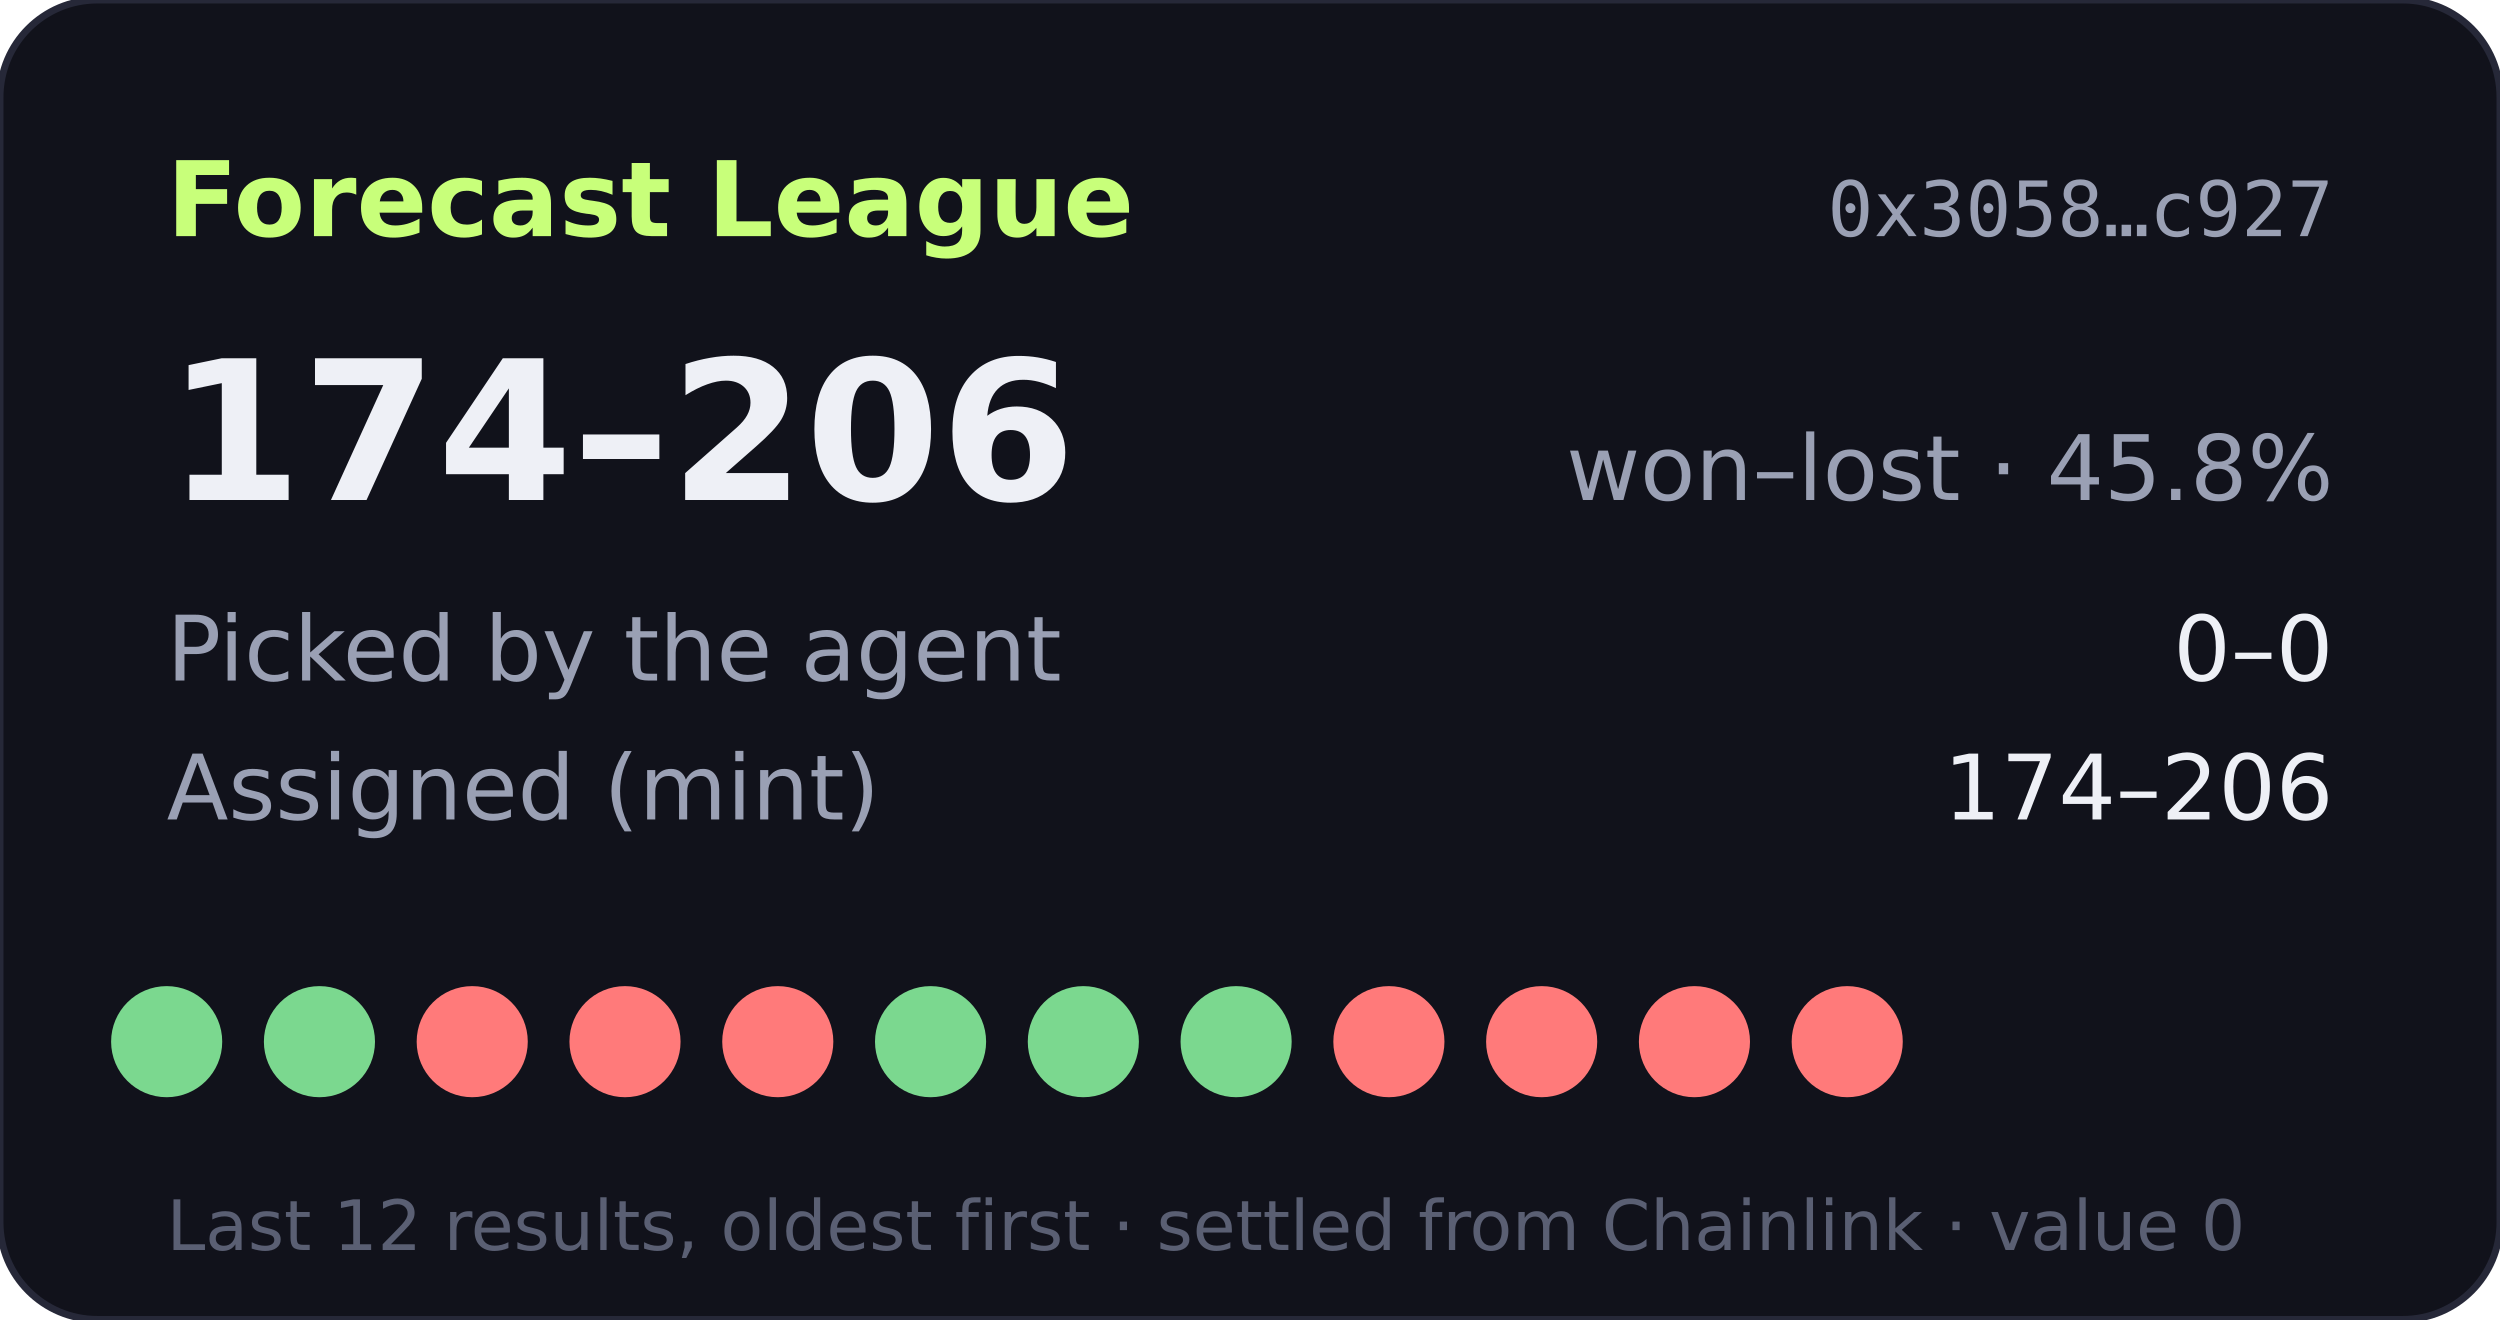
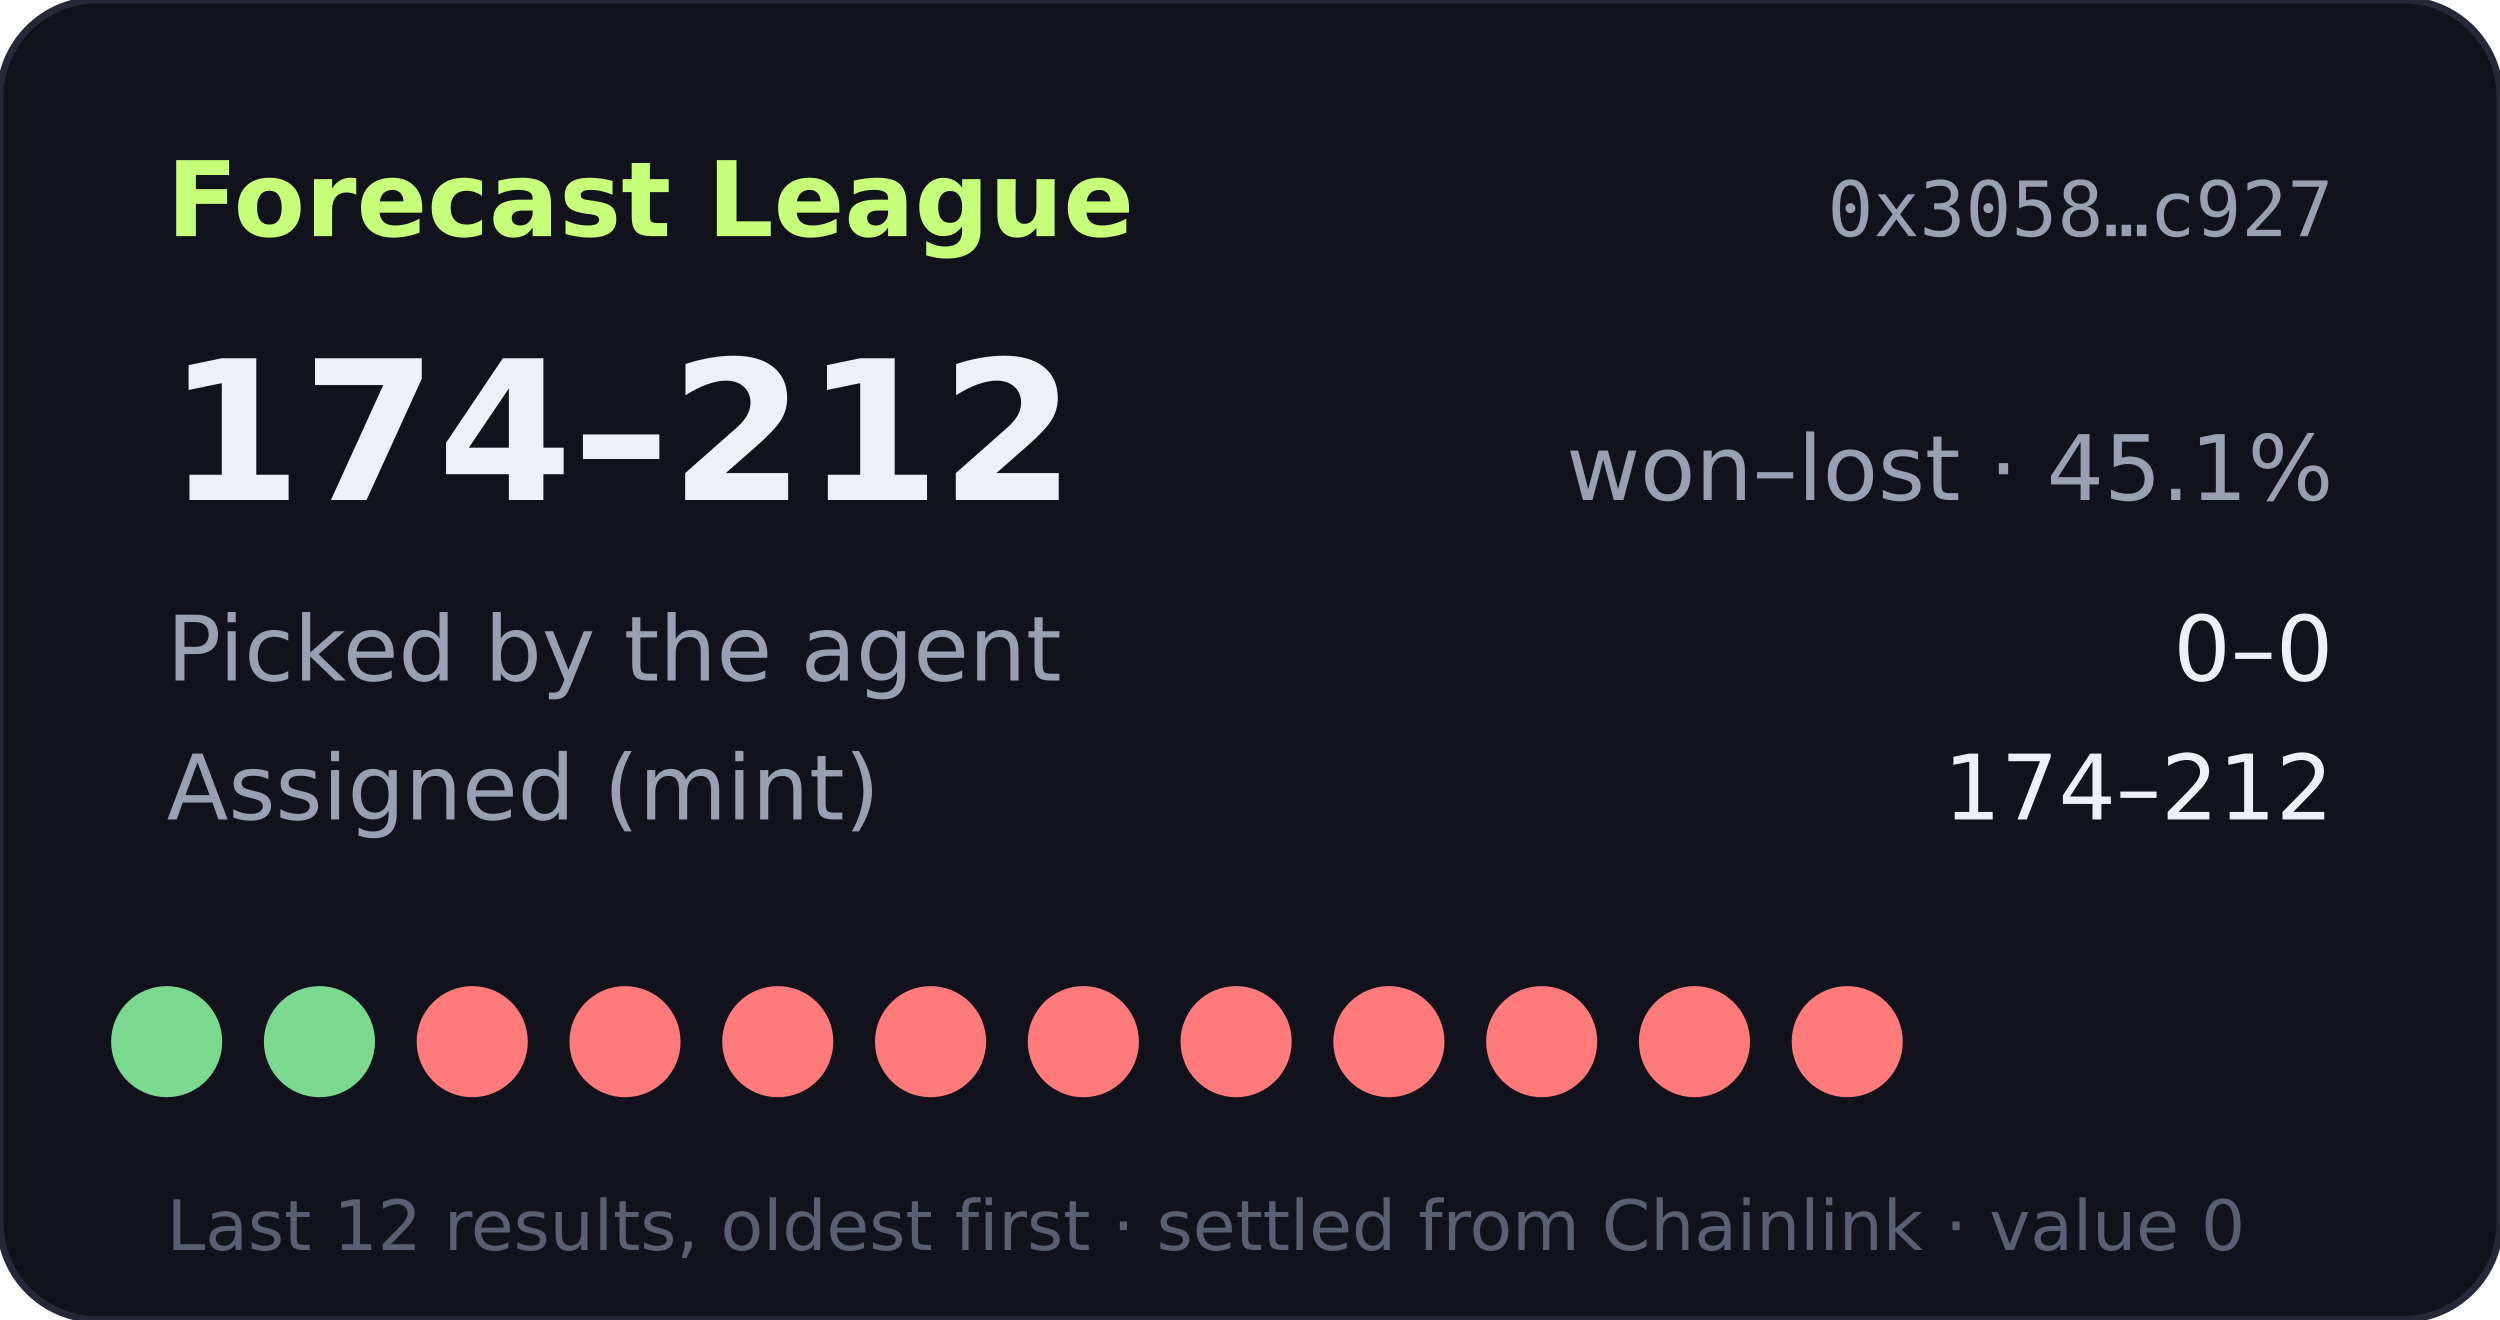
- <svg xmlns="http://www.w3.org/2000/svg" width="360" height="190" viewBox="0 0 360 190" role="img" aria-label="Forecast League record 174-206">
+ <svg xmlns="http://www.w3.org/2000/svg" width="360" height="190" viewBox="0 0 360 190" role="img" aria-label="Forecast League record 174-212">
  <rect width="360" height="190" rx="14" fill="#11121b" stroke="#262838" />
  <text x="24" y="34" fill="#c8ff7a" font-size="15" font-weight="700" font-family="Verdana,DejaVu Sans,sans-serif">Forecast League</text>
  <text x="336" y="34" fill="#9aa0b4" font-size="11" text-anchor="end" font-family="monospace">0x3058…c927</text>
  <g font-family="Verdana,DejaVu Sans,sans-serif">
-     <text x="24" y="72" fill="#eef0f6" font-size="28" font-weight="700">174–206</text>
-     <text x="336" y="72" fill="#9aa0b4" font-size="13" text-anchor="end">won–lost · 45.8%</text>
+     <text x="24" y="72" fill="#eef0f6" font-size="28" font-weight="700">174–212</text>
+     <text x="336" y="72" fill="#9aa0b4" font-size="13" text-anchor="end">won–lost · 45.1%</text>
    <text x="24" y="98" fill="#9aa0b4" font-size="13">Picked by the agent</text>
    <text x="336" y="98" fill="#eef0f6" font-size="13" text-anchor="end">0–0</text>
    <text x="24" y="118" fill="#9aa0b4" font-size="13">Assigned (mint)</text>
-     <text x="336" y="118" fill="#eef0f6" font-size="13" text-anchor="end">174–206</text>
+     <text x="336" y="118" fill="#eef0f6" font-size="13" text-anchor="end">174–212</text>
    <circle cx="24" cy="150" r="8" fill="#7bd88f" />
    <circle cx="46" cy="150" r="8" fill="#7bd88f" />
    <circle cx="68" cy="150" r="8" fill="#ff7a7a" />
    <circle cx="90" cy="150" r="8" fill="#ff7a7a" />
    <circle cx="112" cy="150" r="8" fill="#ff7a7a" />
-     <circle cx="134" cy="150" r="8" fill="#7bd88f" />
-     <circle cx="156" cy="150" r="8" fill="#7bd88f" />
-     <circle cx="178" cy="150" r="8" fill="#7bd88f" />
+     <circle cx="134" cy="150" r="8" fill="#ff7a7a" />
+     <circle cx="156" cy="150" r="8" fill="#ff7a7a" />
+     <circle cx="178" cy="150" r="8" fill="#ff7a7a" />
    <circle cx="200" cy="150" r="8" fill="#ff7a7a" />
    <circle cx="222" cy="150" r="8" fill="#ff7a7a" />
    <circle cx="244" cy="150" r="8" fill="#ff7a7a" />
    <circle cx="266" cy="150" r="8" fill="#ff7a7a" />
    <text x="24" y="180" fill="#5a5f73" font-size="10">Last 12 results, oldest first · settled from Chainlink · value 0</text>
  </g>
</svg>
